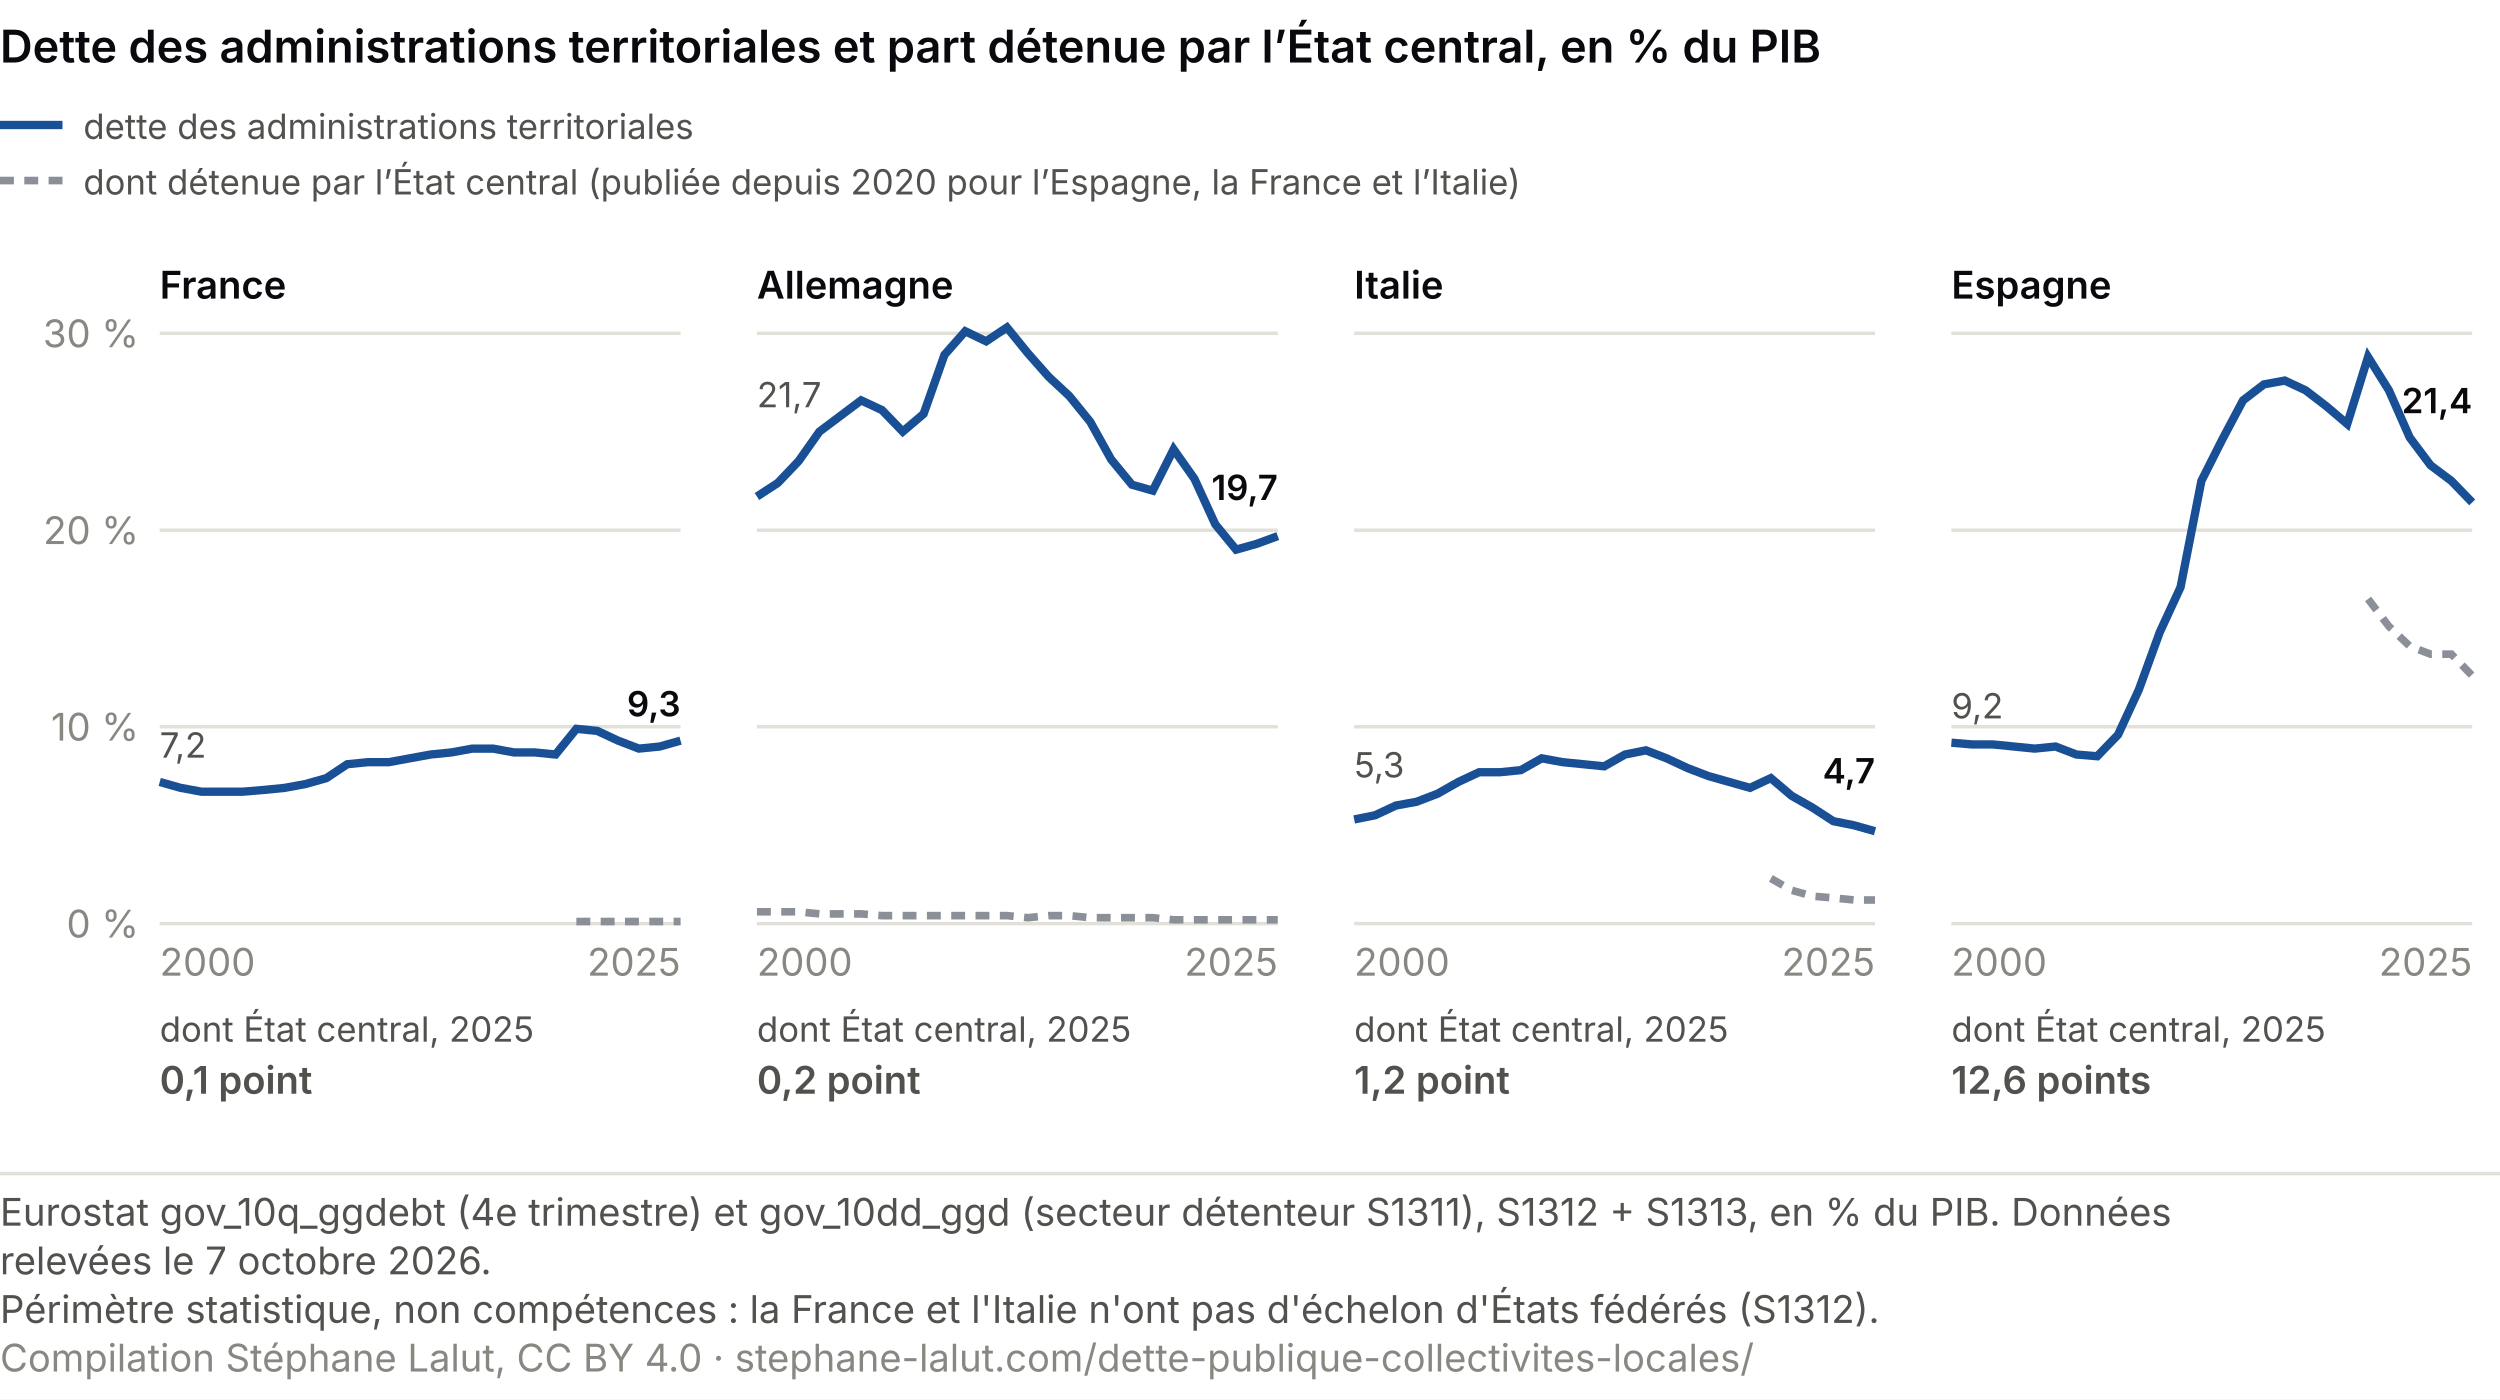
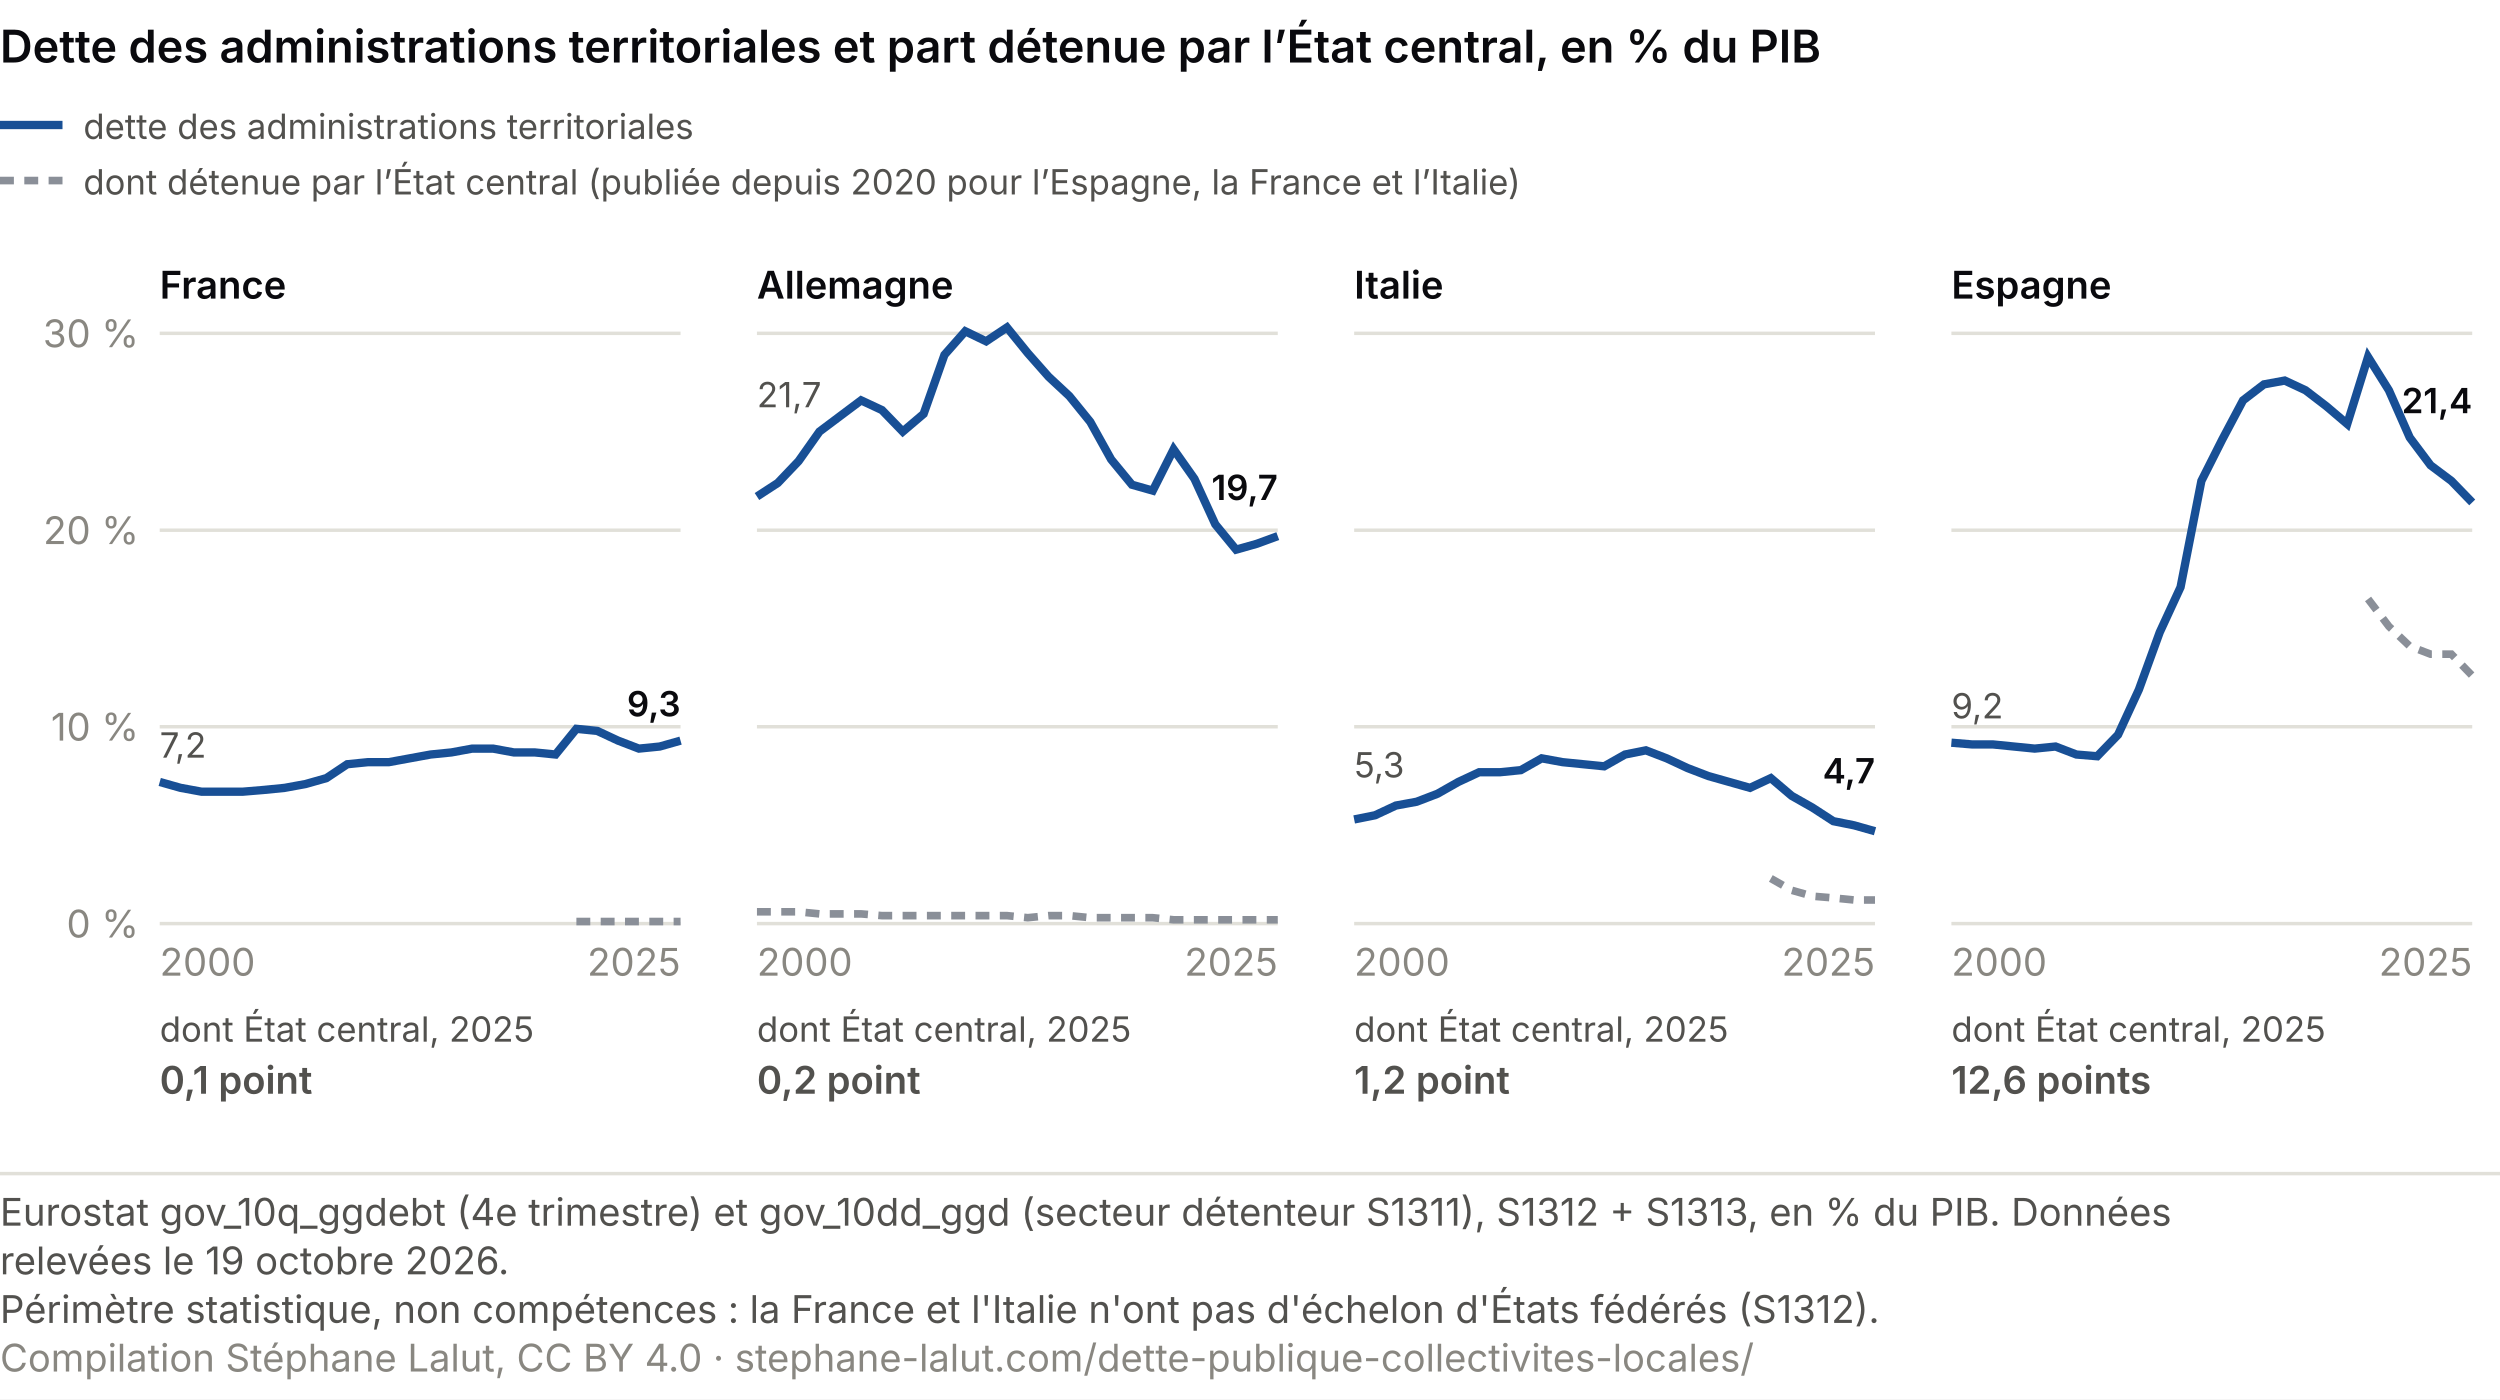
<svg xmlns="http://www.w3.org/2000/svg" viewBox="0 0 720 403" role="img" font-variant-numeric="tabular-nums" aria-labelledby="ce-t ce-d" font-family="system-ui, -apple-system, Segoe UI, sans-serif">
  <rect width="720" height="403" fill="#ffffff" />
  <text x="0" y="18" font-size="13" font-weight="600" fill="#0A0A0E">Dette des administrations territoriales et part détenue par l’État central, en % du PIB</text>
  <line x1="0" y1="36" x2="18" y2="36" stroke="#184f95" stroke-width="2.4" />
  <text x="24.0" y="40.0" font-size="10" fill="#52514e" text-anchor="start">dette des administrations territoriales</text>
  <line x1="0" y1="52" x2="18" y2="52" stroke="#8a8f98" stroke-width="2.2" stroke-dasharray="4 3" />
  <text x="24.0" y="56.0" font-size="10" fill="#52514e" text-anchor="start">dont détenue par l’État central (publiée depuis 2020 pour l’Espagne, la France et l’Italie)</text>
  <text x="46.0" y="86.0" font-size="11" fill="#0A0A0E" text-anchor="start" font-weight="600">France</text>
  <line x1="46" y1="266.0" x2="196" y2="266.0" stroke="#e1e0d9" />
  <text x="40.0" y="270.0" font-size="11" fill="#898781" text-anchor="end">0 %</text>
  <line x1="46" y1="209.3" x2="196" y2="209.3" stroke="#e1e0d9" />
  <text x="40.0" y="213.3" font-size="11" fill="#898781" text-anchor="end">10 %</text>
  <line x1="46" y1="152.7" x2="196" y2="152.7" stroke="#e1e0d9" />
  <text x="40.0" y="156.7" font-size="11" fill="#898781" text-anchor="end">20 %</text>
  <line x1="46" y1="96.0" x2="196" y2="96.0" stroke="#e1e0d9" />
  <text x="40.0" y="100.0" font-size="11" fill="#898781" text-anchor="end">30 %</text>
  <polyline points="166.0,265.4 172.0,265.4 178.0,265.4 184.0,265.4 190.0,265.4 196.0,265.4" fill="none" stroke="#8a8f98" stroke-width="2.2" stroke-dasharray="4 3" />
  <polyline points="46.0,225.2 52.0,226.9 58.0,228.0 64.0,228.0 70.0,228.0 76.0,227.5 82.0,226.9 88.0,225.8 94.0,224.1 100.0,220.1 106.0,219.5 112.0,219.5 118.0,218.4 124.0,217.3 130.0,216.7 136.0,215.6 142.0,215.6 148.0,216.7 154.0,216.7 160.0,217.3 166.0,209.9 172.0,210.5 178.0,213.3 184.0,215.6 190.0,215.0 196.0,213.3" fill="none" stroke="#184f95" stroke-width="2.4" />
  <text x="46.0" y="218.2" font-size="10" fill="#52514e" text-anchor="start">7,2</text>
  <text x="196.0" y="206.3" font-size="10" fill="#0A0A0E" text-anchor="end" font-weight="600">9,3</text>
  <text x="46.0" y="281.0" font-size="11" fill="#898781" text-anchor="start">2000</text>
  <text x="196.0" y="281.0" font-size="11" fill="#898781" text-anchor="end">2025</text>
  <text x="46.0" y="300.0" font-size="10" fill="#52514e" text-anchor="start">dont État central, 2025</text>
  <text x="46.0" y="315.0" font-size="11" fill="#52514e" text-anchor="start" font-weight="600">0,1 point</text>
  <text x="218.0" y="86.0" font-size="11" fill="#0A0A0E" text-anchor="start" font-weight="600">Allemagne</text>
  <line x1="218" y1="266.0" x2="368" y2="266.0" stroke="#e1e0d9" />
  <line x1="218" y1="209.3" x2="368" y2="209.3" stroke="#e1e0d9" />
  <line x1="218" y1="152.7" x2="368" y2="152.7" stroke="#e1e0d9" />
  <line x1="218" y1="96.0" x2="368" y2="96.0" stroke="#e1e0d9" />
  <polyline points="218.0,262.6 224.0,262.6 230.0,262.6 236.0,263.2 242.0,263.2 248.0,263.2 254.0,263.7 260.0,263.7 266.0,263.7 272.0,263.7 278.0,263.7 284.0,263.7 290.0,263.7 296.0,264.3 302.0,263.7 308.0,263.7 314.0,264.3 320.0,264.3 326.0,264.3 332.0,264.3 338.0,264.9 344.0,264.9 350.0,264.9 356.0,264.9 362.0,264.9 368.0,264.9" fill="none" stroke="#8a8f98" stroke-width="2.2" stroke-dasharray="4 3" />
  <polyline points="218.0,143.0 224.0,139.1 230.0,132.8 236.0,124.3 242.0,119.8 248.0,115.3 254.0,118.1 260.0,124.3 266.0,119.2 272.0,102.2 278.0,95.4 284.0,98.3 290.0,94.3 296.0,101.7 302.0,108.5 308.0,114.1 314.0,121.5 320.0,132.3 326.0,139.6 332.0,141.3 338.0,129.4 344.0,137.9 350.0,151.0 356.0,158.3 362.0,156.6 368.0,154.4" fill="none" stroke="#184f95" stroke-width="2.4" />
  <text x="218.0" y="117.3" font-size="10" fill="#52514e" text-anchor="start">21,7</text>
  <text x="368.0" y="144.0" font-size="10" fill="#0A0A0E" text-anchor="end" font-weight="600">19,7</text>
  <text x="218.0" y="281.0" font-size="11" fill="#898781" text-anchor="start">2000</text>
  <text x="368.0" y="281.0" font-size="11" fill="#898781" text-anchor="end">2025</text>
  <text x="218.0" y="300.0" font-size="10" fill="#52514e" text-anchor="start">dont État central, 2025</text>
  <text x="218.0" y="315.0" font-size="11" fill="#52514e" text-anchor="start" font-weight="600">0,2 point</text>
  <text x="390.0" y="86.0" font-size="11" fill="#0A0A0E" text-anchor="start" font-weight="600">Italie</text>
  <line x1="390" y1="266.0" x2="540" y2="266.0" stroke="#e1e0d9" />
  <line x1="390" y1="209.3" x2="540" y2="209.3" stroke="#e1e0d9" />
  <line x1="390" y1="152.7" x2="540" y2="152.7" stroke="#e1e0d9" />
  <line x1="390" y1="96.0" x2="540" y2="96.0" stroke="#e1e0d9" />
  <polyline points="510.0,253.0 516.0,256.4 522.0,258.1 528.0,258.6 534.0,259.2 540.0,259.2" fill="none" stroke="#8a8f98" stroke-width="2.2" stroke-dasharray="4 3" />
  <polyline points="390.0,236.0 396.0,234.8 402.0,232.0 408.0,230.9 414.0,228.6 420.0,225.2 426.0,222.4 432.0,222.4 438.0,221.8 444.0,218.4 450.0,219.5 456.0,220.1 462.0,220.7 468.0,217.3 474.0,216.1 480.0,218.4 486.0,221.2 492.0,223.5 498.0,225.2 504.0,226.9 510.0,224.1 516.0,229.2 522.0,232.6 528.0,236.5 534.0,237.7 540.0,239.4" fill="none" stroke="#184f95" stroke-width="2.4" />
  <text x="390.0" y="223.9" font-size="10" fill="#52514e" text-anchor="start">5,3</text>
  <text x="540.0" y="225.6" font-size="10" fill="#0A0A0E" text-anchor="end" font-weight="600">4,7</text>
  <text x="390.0" y="281.0" font-size="11" fill="#898781" text-anchor="start">2000</text>
  <text x="540.0" y="281.0" font-size="11" fill="#898781" text-anchor="end">2025</text>
  <text x="390.0" y="300.0" font-size="10" fill="#52514e" text-anchor="start">dont État central, 2025</text>
  <text x="390.0" y="315.0" font-size="11" fill="#52514e" text-anchor="start" font-weight="600">1,2 point</text>
  <text x="562.0" y="86.0" font-size="11" fill="#0A0A0E" text-anchor="start" font-weight="600">Espagne</text>
  <line x1="562" y1="266.0" x2="712" y2="266.0" stroke="#e1e0d9" />
  <line x1="562" y1="209.3" x2="712" y2="209.3" stroke="#e1e0d9" />
  <line x1="562" y1="152.7" x2="712" y2="152.7" stroke="#e1e0d9" />
  <line x1="562" y1="96.0" x2="712" y2="96.0" stroke="#e1e0d9" />
  <polyline points="682.0,172.5 688.0,180.4 694.0,186.1 700.0,188.4 706.0,188.4 712.0,194.6" fill="none" stroke="#8a8f98" stroke-width="2.2" stroke-dasharray="4 3" />
  <polyline points="562.0,213.9 568.0,214.4 574.0,214.4 580.0,215.0 586.0,215.6 592.0,215.0 598.0,217.3 604.0,217.8 610.0,211.6 616.0,198.6 622.0,182.1 628.0,169.1 634.0,138.5 640.0,126.6 646.0,115.3 652.0,110.7 658.0,109.6 664.0,112.4 670.0,117.0 676.0,122.1 682.0,102.8 688.0,112.4 694.0,126.0 700.0,134.0 706.0,138.5 712.0,144.7" fill="none" stroke="#184f95" stroke-width="2.4" />
  <text x="562.0" y="206.9" font-size="10" fill="#52514e" text-anchor="start">9,2</text>
  <text x="712.0" y="119.0" font-size="10" fill="#0A0A0E" text-anchor="end" font-weight="600">21,4</text>
  <text x="562.0" y="281.0" font-size="11" fill="#898781" text-anchor="start">2000</text>
  <text x="712.0" y="281.0" font-size="11" fill="#898781" text-anchor="end">2025</text>
  <text x="562.0" y="300.0" font-size="10" fill="#52514e" text-anchor="start">dont État central, 2025</text>
  <text x="562.0" y="315.0" font-size="11" fill="#52514e" text-anchor="start" font-weight="600">12,6 points</text>
  <line x1="0" y1="338.0" x2="720" y2="338.0" stroke="#e1e0d9" />
  <text class="pied-source" x="0" y="353.0" font-size="11" fill="#52514e">Eurostat gov_10q_ggdebt (4e trimestre) et gov_10dd_ggd (secteur détenteur S1311), S1312 + S1313, en % du PIB. Données</text>
-   <text class="pied-source" x="0" y="367.0" font-size="11" fill="#52514e">relevées le 7 octobre 2026.</text>
+   <text class="pied-source" x="0" y="367.0" font-size="11" fill="#52514e">relevées le 19 octobre 2026.</text>
  <text class="pied-note" x="0" y="381.0" font-size="11" fill="#52514e">Périmètre statistique, non compétences : la France et l'Italie n'ont pas d'échelon d'États fédérés (S1312).</text>
  <text class="pied-licence" x="0" y="395.0" font-size="11" fill="#898781">Compilation Stéphane Lalut, CC BY 4.0 · stephane-lalut.com/dette-publique-collectivites-locales/</text>
</svg>
